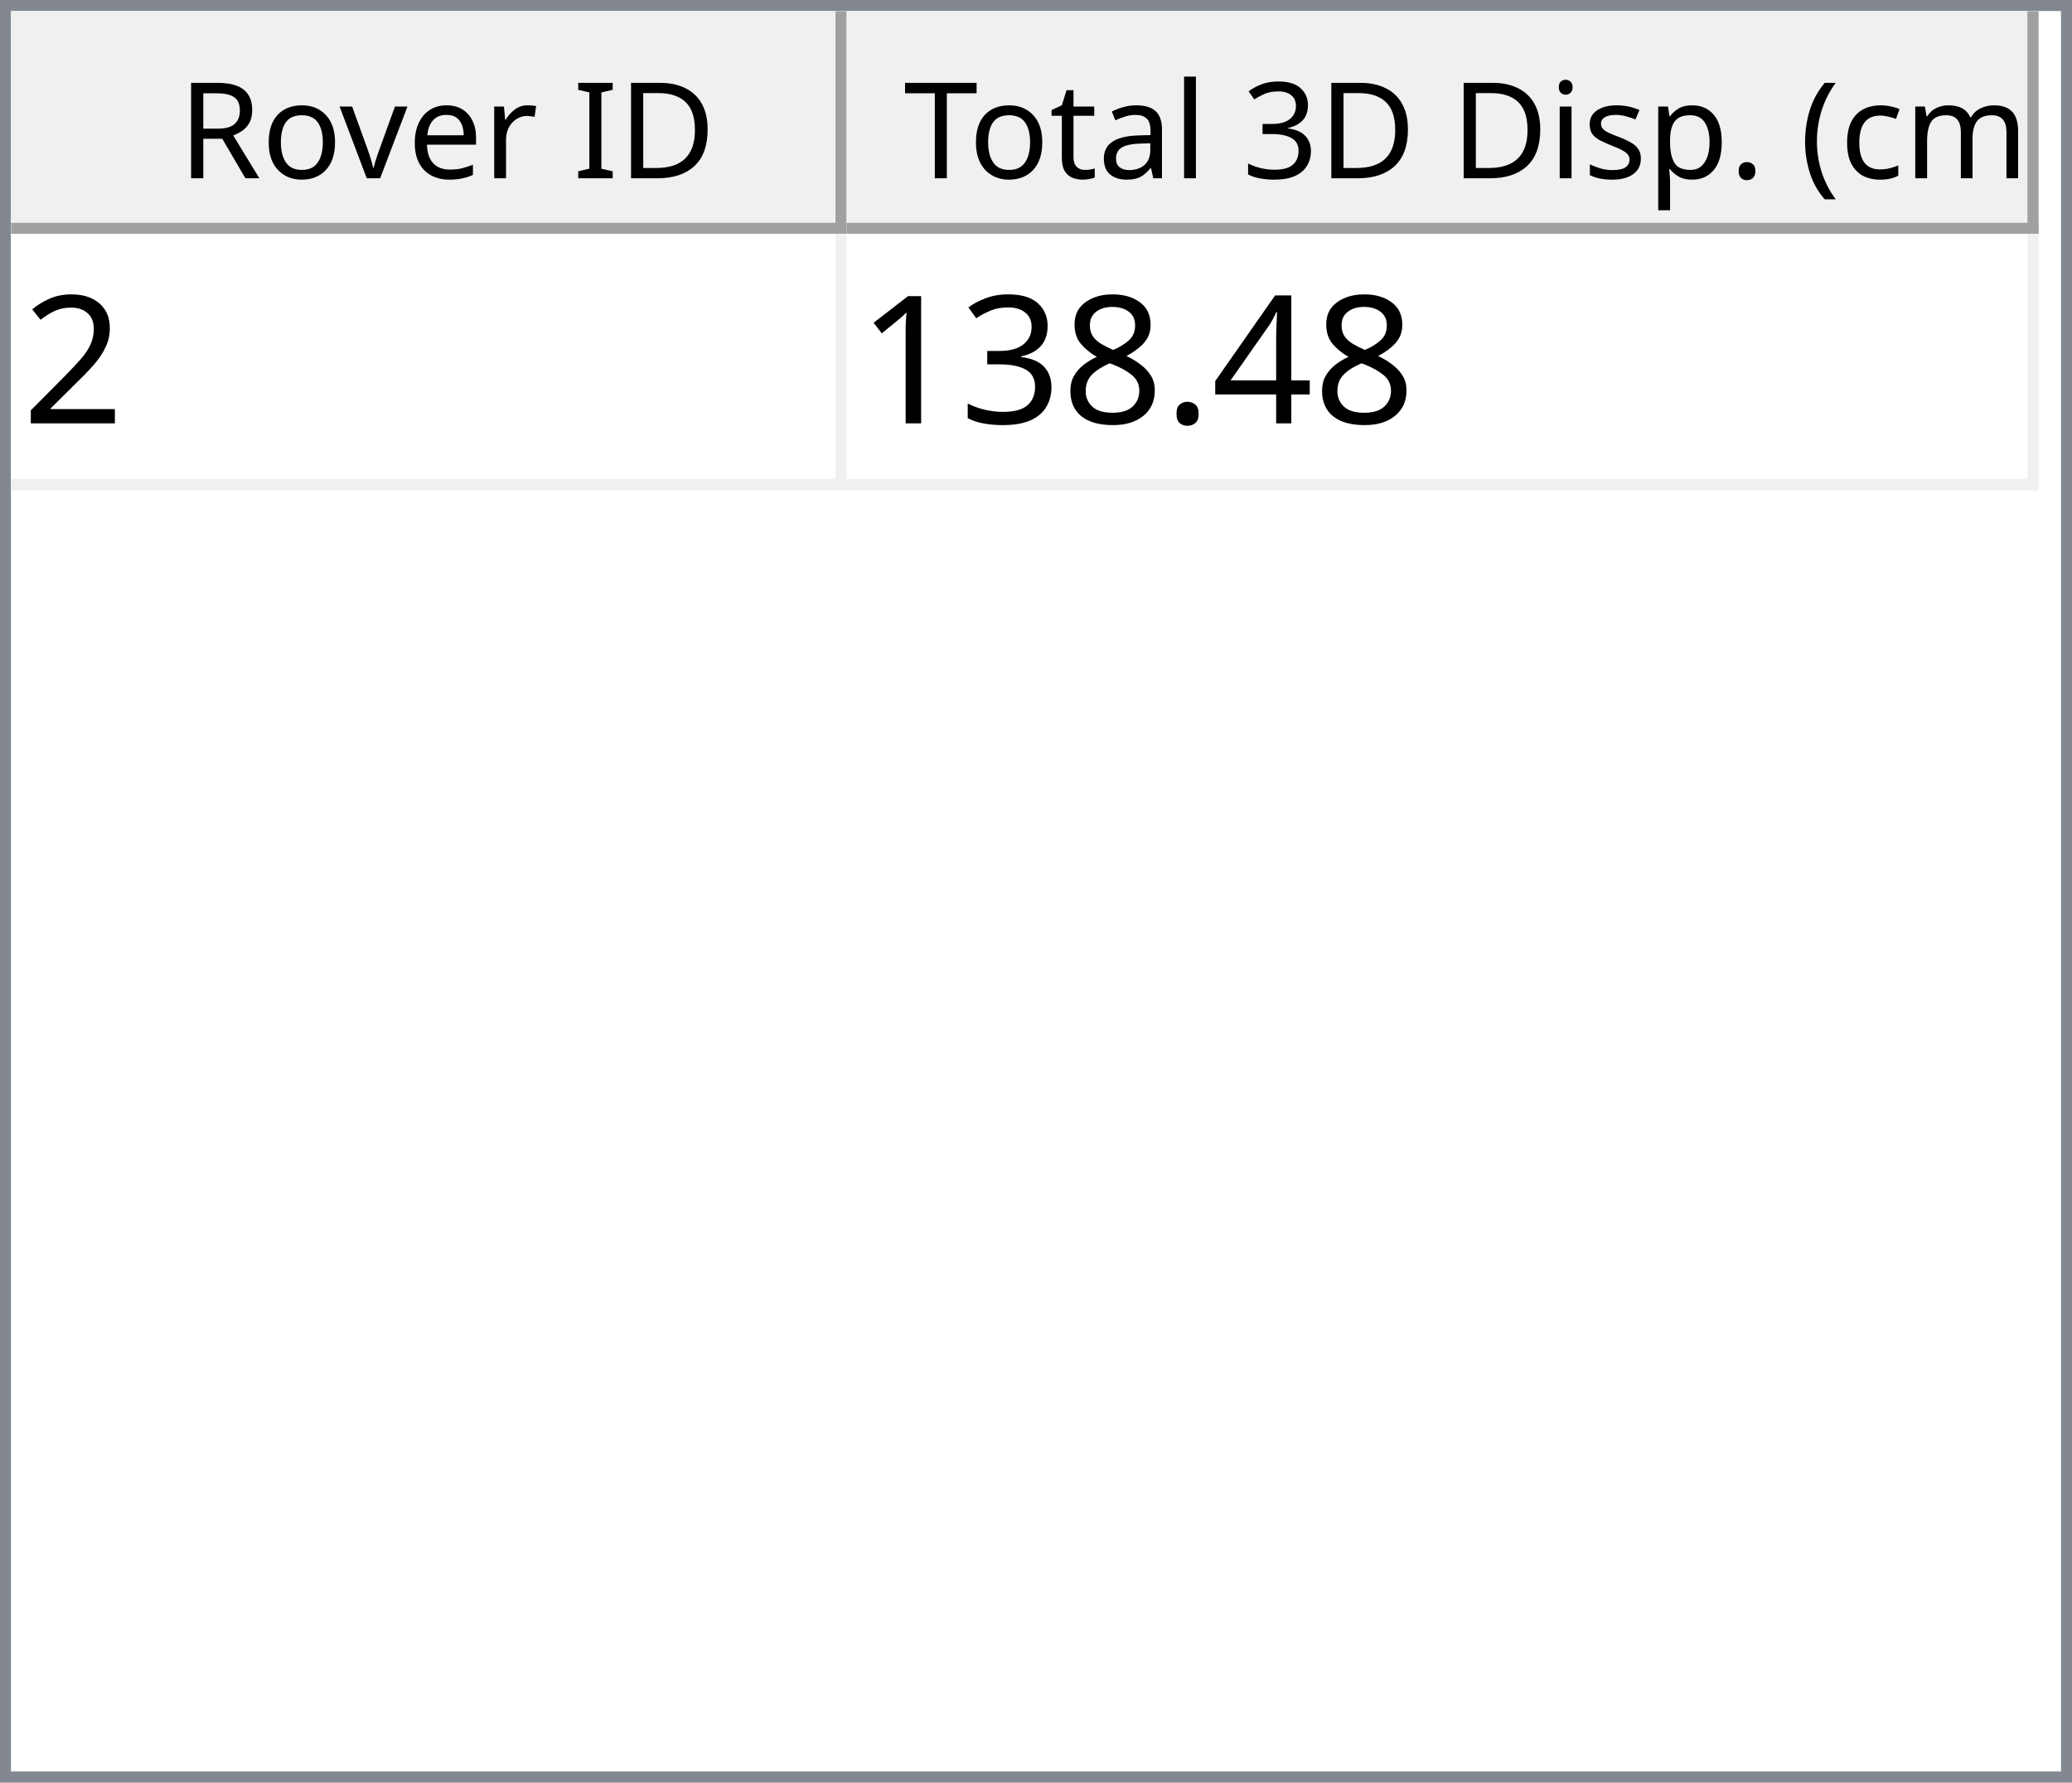
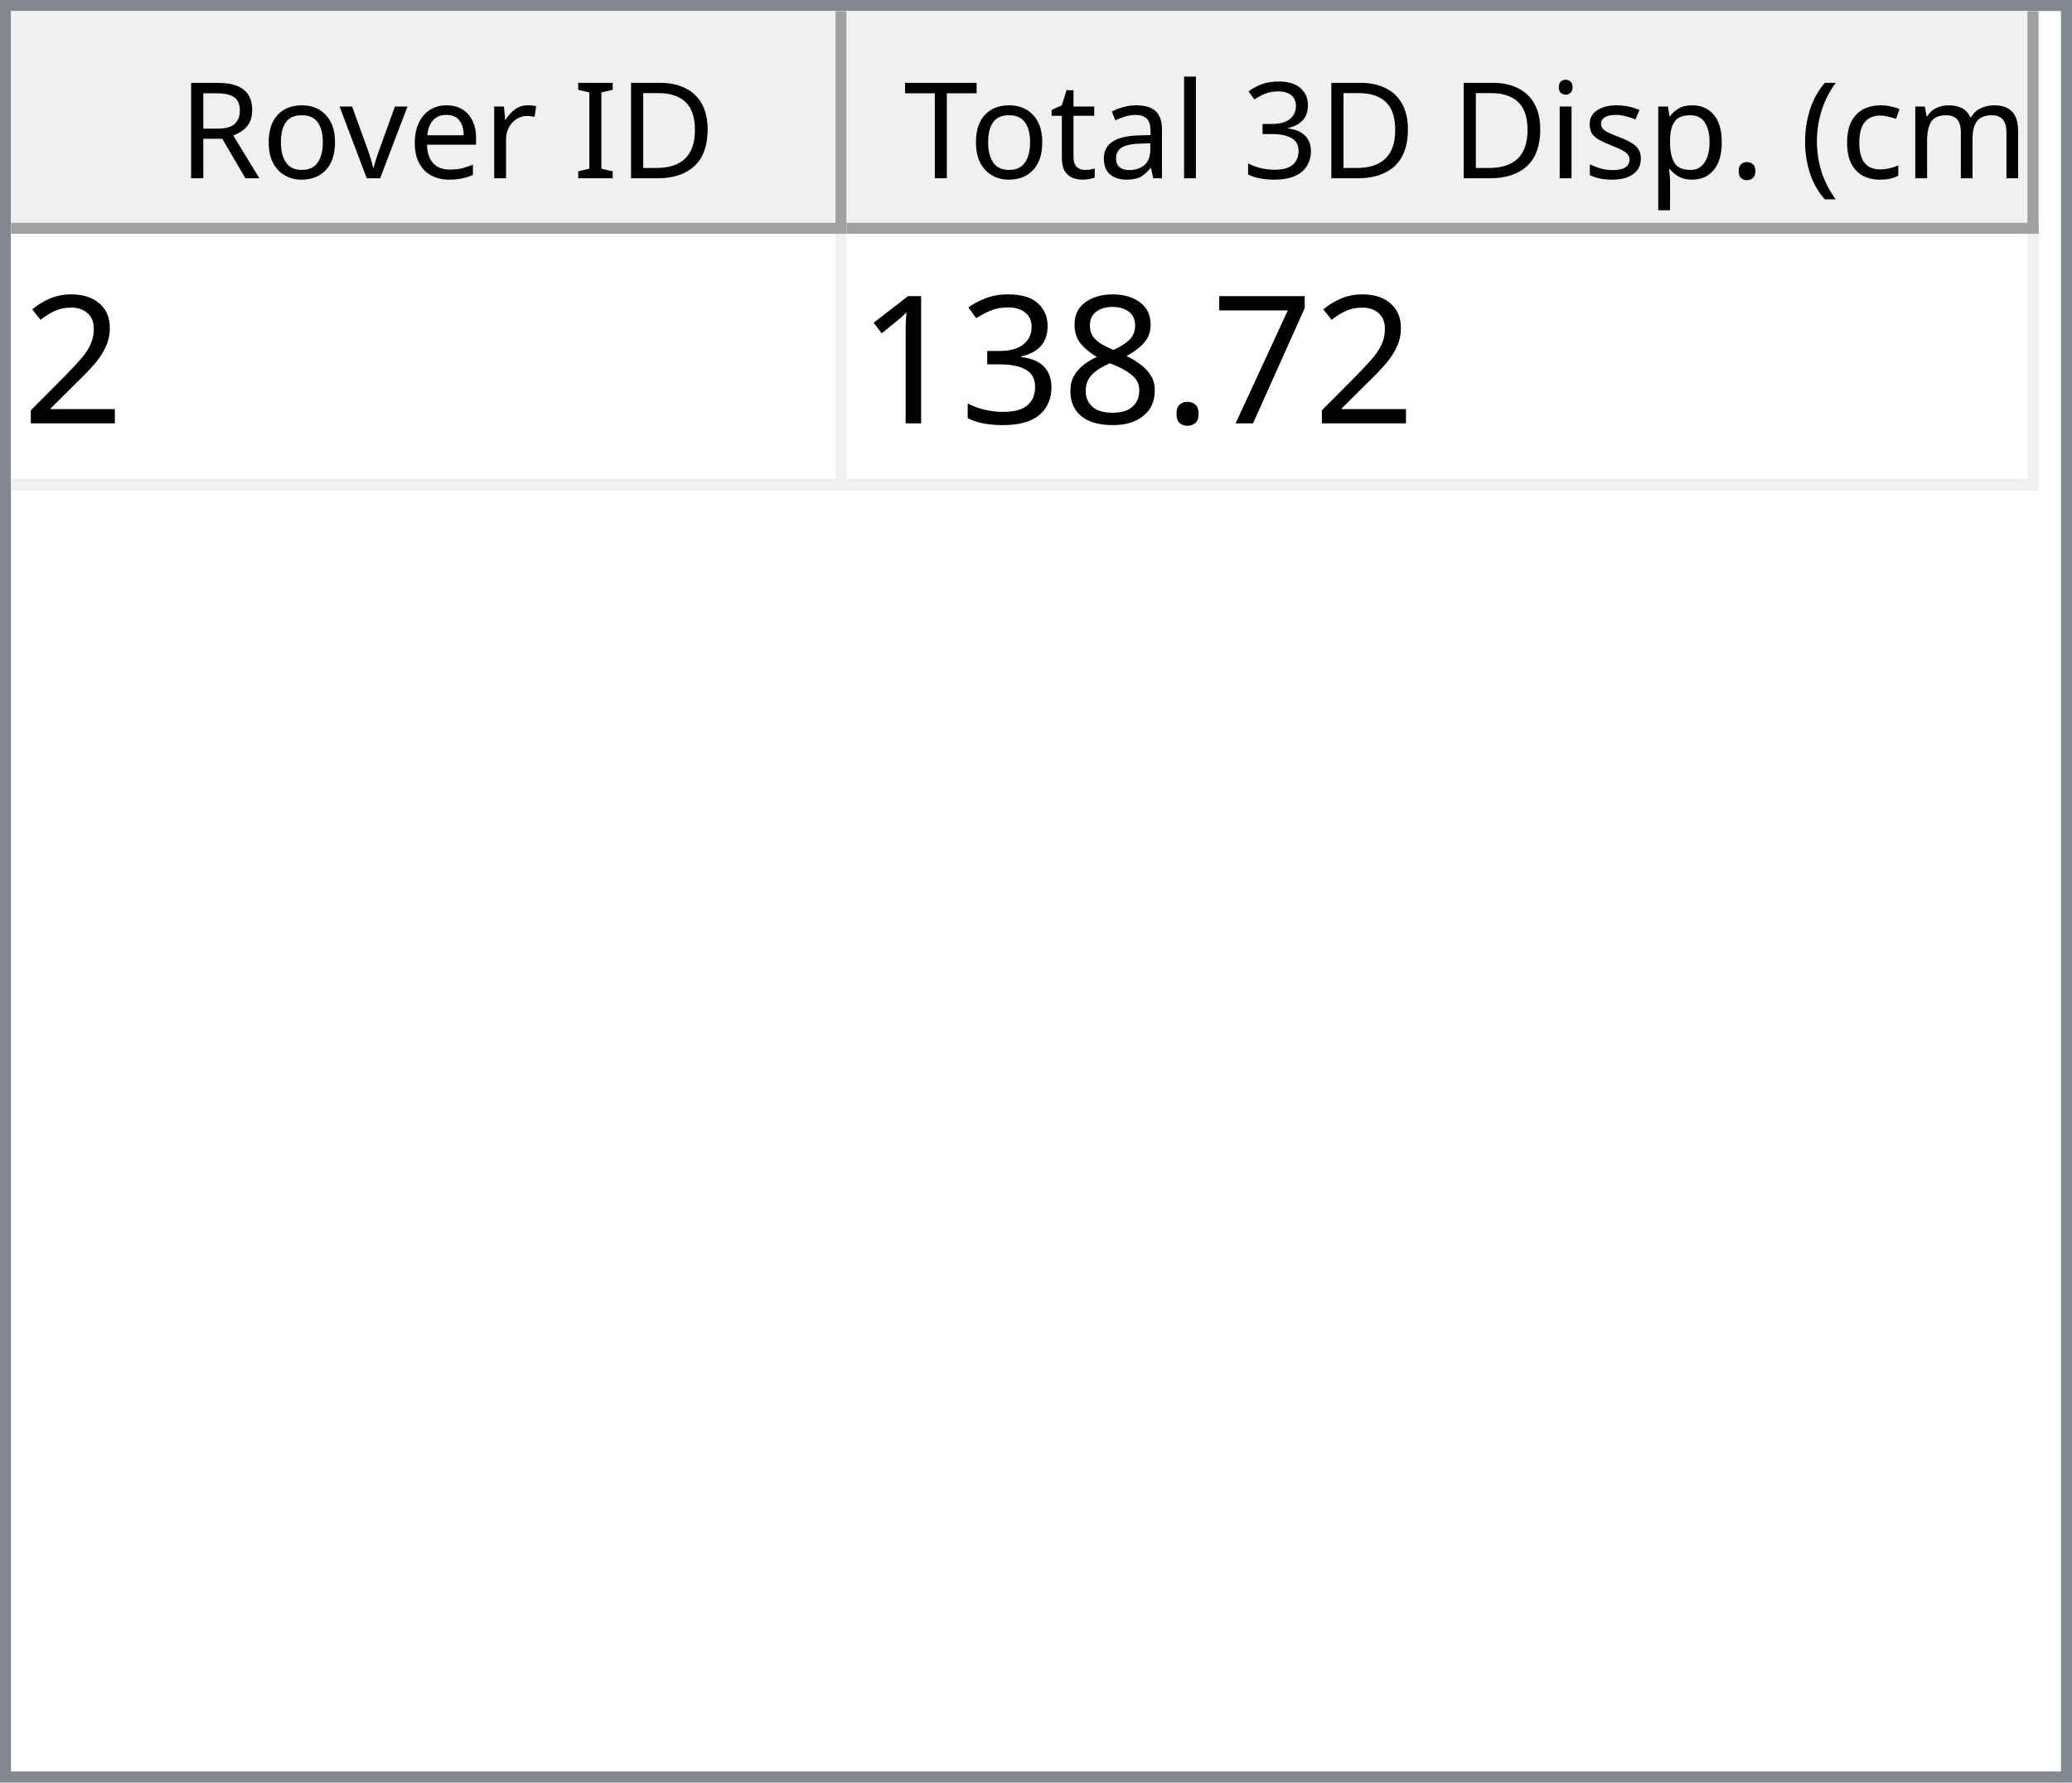
<svg xmlns="http://www.w3.org/2000/svg" style="fill-opacity:1; color-rendering:auto; color-interpolation:auto; text-rendering:auto; stroke:black; stroke-linecap:square; stroke-miterlimit:10; shape-rendering:auto; stroke-opacity:1; fill:black; stroke-dasharray:none; font-weight:normal; stroke-width:1; font-family:'Dialog'; font-style:normal; stroke-linejoin:miter; font-size:12px; stroke-dashoffset:0; image-rendering:auto;" width="186" height="160">
  <defs id="genericDefs" />
  <g>
    <defs id="defs1">
      <clipPath clipPathUnits="userSpaceOnUse" id="clipPath1">
        <path d="M0 0 L186 0 L186 160 L0 160 L0 0 Z" />
      </clipPath>
      <clipPath clipPathUnits="userSpaceOnUse" id="clipPath2">
        <path d="M0 0 L0 160 L186 160 L186 0 Z" />
      </clipPath>
      <clipPath clipPathUnits="userSpaceOnUse" id="clipPath3">
        <path d="M0 0 L0 20 L184 20 L184 0 Z" />
      </clipPath>
      <clipPath clipPathUnits="userSpaceOnUse" id="clipPath4">
        <path d="M0 0 L0 20 L75 20 L75 0 Z" />
      </clipPath>
      <clipPath clipPathUnits="userSpaceOnUse" id="clipPath5">
        <path d="M1 1 L1 19 L74 19 L74 1 Z" />
      </clipPath>
      <clipPath clipPathUnits="userSpaceOnUse" id="clipPath6">
        <path d="M0 0 L0 18 L73 18 L73 0 Z" />
      </clipPath>
      <clipPath clipPathUnits="userSpaceOnUse" id="clipPath7">
        <path d="M-0.5 -0.5 L-0.5 19.5 L74.5 19.5 L74.5 -0.5 Z" />
      </clipPath>
      <clipPath clipPathUnits="userSpaceOnUse" id="clipPath8">
        <path d="M0 0 L0 20 L107 20 L107 0 Z" />
      </clipPath>
      <clipPath clipPathUnits="userSpaceOnUse" id="clipPath9">
        <path d="M1 1 L1 19 L106 19 L106 1 Z" />
      </clipPath>
      <clipPath clipPathUnits="userSpaceOnUse" id="clipPath10">
        <path d="M0 0 L0 18 L105 18 L105 0 Z" />
      </clipPath>
      <clipPath clipPathUnits="userSpaceOnUse" id="clipPath11">
        <path d="M-0.5 -0.5 L-0.5 19.5 L106.5 19.5 L106.5 -0.5 Z" />
      </clipPath>
      <clipPath clipPathUnits="userSpaceOnUse" id="clipPath12">
        <path d="M0 0 L0 138 L184 138 L184 0 Z" />
      </clipPath>
      <clipPath clipPathUnits="userSpaceOnUse" id="clipPath13">
        <path d="M0 0 L0 23 L182 23 L182 0 Z" />
      </clipPath>
      <clipPath clipPathUnits="userSpaceOnUse" id="clipPath14">
        <path d="M-0.5 -0.5 L-0.5 22.5 L181.5 22.5 L181.5 -0.5 Z" />
      </clipPath>
      <clipPath clipPathUnits="userSpaceOnUse" id="clipPath15">
        <path d="M0 0 L0 22 L74 22 L74 0 Z" />
      </clipPath>
      <clipPath clipPathUnits="userSpaceOnUse" id="clipPath16">
        <path d="M0 0 L0 22 L106 22 L106 0 Z" />
      </clipPath>
      <font horiz-adv-x="64.551" id="font1">
        <font-face ascent="107.91" descent="25.098" units-per-em="100" style="font-style:normal; font-family:Segoe UI; font-weight:normal;" />
        <missing-glyph horiz-adv-x="64.551" d="M8.109 0 L8.109 68.266 L56.453 68.266 L56.453 0 L8.109 0 ZM15.328 7.234 L49.219 7.234 L49.219 61.031 L15.328 61.031 L15.328 7.234 Z" />
        <glyph unicode="D" horiz-adv-x="70.117" d="M9.188 0 L9.188 70.016 L28.516 70.016 Q65.531 70.016 65.531 35.891 Q65.531 19.672 55.25 9.836 Q44.969 0 27.734 0 L9.188 0 ZM17.391 62.594 L17.391 7.422 L27.828 7.422 Q41.609 7.422 49.273 14.797 Q56.938 22.172 56.938 35.688 Q56.938 62.594 28.328 62.594 L17.391 62.594 Z" />
        <glyph unicode="I" horiz-adv-x="26.611" d="M17.391 0 L9.188 0 L9.188 70.016 L17.391 70.016 L17.391 0 Z" />
        <glyph unicode=" " horiz-adv-x="27.393" d="" />
        <glyph unicode="r" horiz-adv-x="34.766" d="M34.188 41.891 Q32.078 43.5 28.125 43.5 Q23 43.5 19.555 38.672 Q16.109 33.844 16.109 25.484 L16.109 0 L8.109 0 L8.109 50 L16.109 50 L16.109 39.703 L16.312 39.703 Q18.016 44.969 21.531 47.922 Q25.047 50.875 29.391 50.875 Q32.516 50.875 34.188 50.203 L34.188 41.891 Z" />
        <glyph unicode="e" horiz-adv-x="52.295" d="M48.297 23 L12.984 23 Q13.188 14.656 17.484 10.109 Q21.781 5.562 29.297 5.562 Q37.75 5.562 44.828 11.141 L44.828 3.609 Q38.234 -1.172 27.391 -1.172 Q16.797 -1.172 10.742 5.641 Q4.688 12.453 4.688 24.812 Q4.688 36.469 11.305 43.82 Q17.922 51.172 27.734 51.172 Q37.547 51.172 42.922 44.828 Q48.297 38.484 48.297 27.203 L48.297 23 ZM40.094 29.781 Q40.047 36.719 36.75 40.578 Q33.453 44.438 27.594 44.438 Q21.922 44.438 17.969 40.383 Q14.016 36.328 13.094 29.781 L40.094 29.781 Z" />
        <glyph unicode="v" horiz-adv-x="47.9" d="M47.406 50 L27.484 0 L19.625 0 L0.688 50 L9.469 50 L22.172 13.672 Q23.578 9.672 23.922 6.688 L24.125 6.688 Q24.609 10.453 25.688 13.484 L38.969 50 L47.406 50 Z" />
        <glyph unicode="o" horiz-adv-x="58.594" d="M29 -1.172 Q17.922 -1.172 11.305 5.836 Q4.688 12.844 4.688 24.422 Q4.688 37.016 11.57 44.094 Q18.453 51.172 30.172 51.172 Q41.359 51.172 47.633 44.289 Q53.906 37.406 53.906 25.203 Q53.906 13.234 47.141 6.031 Q40.375 -1.172 29 -1.172 ZM29.594 44.438 Q21.875 44.438 17.383 39.188 Q12.891 33.938 12.891 24.703 Q12.891 15.828 17.43 10.695 Q21.969 5.562 29.594 5.562 Q37.359 5.562 41.531 10.594 Q45.703 15.625 45.703 24.906 Q45.703 34.281 41.531 39.359 Q37.359 44.438 29.594 44.438 Z" />
        <glyph unicode="R" horiz-adv-x="59.814" d="M59.375 0 L49.609 0 L37.891 19.625 Q36.281 22.359 34.766 24.289 Q33.25 26.219 31.664 27.438 Q30.078 28.656 28.25 29.219 Q26.422 29.781 24.125 29.781 L17.391 29.781 L17.391 0 L9.188 0 L9.188 70.016 L30.078 70.016 Q34.672 70.016 38.555 68.867 Q42.438 67.719 45.289 65.375 Q48.141 63.031 49.758 59.547 Q51.375 56.062 51.375 51.375 Q51.375 47.703 50.273 44.656 Q49.172 41.609 47.148 39.211 Q45.125 36.812 42.266 35.133 Q39.406 33.453 35.844 32.516 L35.844 32.328 Q37.594 31.547 38.891 30.547 Q40.188 29.547 41.359 28.18 Q42.531 26.812 43.68 25.078 Q44.828 23.344 46.234 21.047 L59.375 0 ZM17.391 62.594 L17.391 37.203 L28.516 37.203 Q31.594 37.203 34.203 38.133 Q36.812 39.062 38.719 40.797 Q40.625 42.531 41.703 45.047 Q42.781 47.562 42.781 50.688 Q42.781 56.297 39.141 59.445 Q35.5 62.594 28.609 62.594 L17.391 62.594 Z" />
        <glyph unicode=")" horiz-adv-x="30.176" d="M8.297 -15.922 L1.172 -15.922 Q16.406 2.344 16.406 26.812 Q16.406 51.469 1.078 70.016 L8.297 70.016 Q23.531 52.156 23.531 26.703 Q23.531 1.375 8.297 -15.922 Z" />
        <glyph unicode="m" horiz-adv-x="86.133" d="M79.109 0 L71.094 0 L71.094 28.719 Q71.094 37.016 68.531 40.727 Q65.969 44.438 59.906 44.438 Q54.781 44.438 51.195 39.75 Q47.609 35.062 47.609 28.516 L47.609 0 L39.594 0 L39.594 29.688 Q39.594 44.438 28.219 44.438 Q22.953 44.438 19.531 40.016 Q16.109 35.594 16.109 28.516 L16.109 0 L8.109 0 L8.109 50 L16.109 50 L16.109 42.094 L16.312 42.094 Q21.625 51.172 31.844 51.172 Q36.969 51.172 40.773 48.312 Q44.578 45.453 46 40.828 Q51.562 51.172 62.594 51.172 Q79.109 51.172 79.109 30.812 L79.109 0 Z" />
        <glyph unicode="c" horiz-adv-x="46.191" d="M42.188 2.297 Q36.422 -1.172 28.516 -1.172 Q17.828 -1.172 11.258 5.789 Q4.688 12.75 4.688 23.828 Q4.688 36.188 11.766 43.68 Q18.844 51.172 30.672 51.172 Q37.25 51.172 42.281 48.734 L42.281 40.531 Q36.719 44.438 30.375 44.438 Q22.703 44.438 17.797 38.945 Q12.891 33.453 12.891 24.516 Q12.891 15.719 17.508 10.641 Q22.125 5.562 29.891 5.562 Q36.422 5.562 42.188 9.906 L42.188 2.297 Z" />
        <glyph unicode="(" horiz-adv-x="30.176" d="M29.109 -15.922 L21.969 -15.922 Q6.844 1.375 6.844 26.703 Q6.844 52.156 21.969 70.016 L29.203 70.016 Q13.875 51.469 13.875 26.812 Q13.875 2.344 29.109 -15.922 Z" />
        <glyph unicode="." horiz-adv-x="21.68" d="M10.891 -1.078 Q8.641 -1.078 7.055 0.539 Q5.469 2.156 5.469 4.391 Q5.469 6.641 7.055 8.273 Q8.641 9.906 10.891 9.906 Q13.188 9.906 14.797 8.273 Q16.406 6.641 16.406 4.391 Q16.406 2.156 14.797 0.539 Q13.188 -1.078 10.891 -1.078 Z" />
        <glyph unicode="p" horiz-adv-x="58.789" d="M16.312 7.234 L16.109 7.234 L16.109 -23 L8.109 -23 L8.109 50 L16.109 50 L16.109 41.219 L16.312 41.219 Q22.219 51.172 33.594 51.172 Q43.266 51.172 48.688 44.461 Q54.109 37.75 54.109 26.469 Q54.109 13.922 48 6.375 Q41.891 -1.172 31.297 -1.172 Q21.578 -1.172 16.312 7.234 ZM16.109 27.391 L16.109 20.406 Q16.109 14.203 20.141 9.883 Q24.172 5.562 30.375 5.562 Q37.641 5.562 41.773 11.133 Q45.906 16.703 45.906 26.609 Q45.906 34.969 42.047 39.703 Q38.188 44.438 31.594 44.438 Q24.609 44.438 20.359 39.578 Q16.109 34.719 16.109 27.391 Z" />
        <glyph unicode="s" horiz-adv-x="42.432" d="M5.078 1.812 L5.078 10.406 Q11.625 5.562 19.484 5.562 Q30.031 5.562 30.031 12.594 Q30.031 14.594 29.125 15.992 Q28.219 17.391 26.68 18.461 Q25.141 19.531 23.07 20.383 Q21 21.234 18.609 22.172 Q15.281 23.484 12.766 24.828 Q10.25 26.172 8.57 27.859 Q6.891 29.547 6.031 31.695 Q5.172 33.844 5.172 36.719 Q5.172 40.234 6.789 42.945 Q8.406 45.656 11.086 47.484 Q13.766 49.312 17.211 50.242 Q20.656 51.172 24.312 51.172 Q30.812 51.172 35.938 48.922 L35.938 40.828 Q30.422 44.438 23.25 44.438 Q21 44.438 19.195 43.922 Q17.391 43.406 16.094 42.477 Q14.797 41.547 14.086 40.258 Q13.375 38.969 13.375 37.406 Q13.375 35.453 14.086 34.133 Q14.797 32.812 16.164 31.789 Q17.531 30.766 19.484 29.938 Q21.438 29.109 23.922 28.125 Q27.25 26.859 29.883 25.516 Q32.516 24.172 34.375 22.484 Q36.234 20.797 37.234 18.602 Q38.234 16.406 38.234 13.375 Q38.234 9.672 36.602 6.938 Q34.969 4.203 32.234 2.398 Q29.5 0.594 25.93 -0.289 Q22.359 -1.172 18.453 -1.172 Q10.75 -1.172 5.078 1.812 Z" />
        <glyph unicode="i" horiz-adv-x="24.219" d="M12.203 62.703 Q10.062 62.703 8.547 64.164 Q7.031 65.625 7.031 67.875 Q7.031 70.125 8.547 71.609 Q10.062 73.094 12.203 73.094 Q14.406 73.094 15.945 71.609 Q17.484 70.125 17.484 67.875 Q17.484 65.719 15.945 64.211 Q14.406 62.703 12.203 62.703 ZM16.109 0 L8.109 0 L8.109 50 L16.109 50 L16.109 0 Z" />
        <glyph unicode="3" horiz-adv-x="53.906" d="M46.531 19.828 Q46.531 15.094 44.75 11.211 Q42.969 7.328 39.719 4.57 Q36.469 1.812 31.93 0.297 Q27.391 -1.219 21.922 -1.219 Q11.922 -1.219 6 2.594 L6 11.188 Q13.094 5.609 22.219 5.609 Q25.875 5.609 28.828 6.539 Q31.781 7.469 33.906 9.227 Q36.031 10.984 37.18 13.477 Q38.328 15.969 38.328 19.094 Q38.328 32.812 18.797 32.812 L12.984 32.812 L12.984 39.594 L18.5 39.594 Q35.797 39.594 35.797 52.484 Q35.797 64.406 22.609 64.406 Q15.188 64.406 8.688 59.422 L8.688 67.188 Q15.375 71.188 24.609 71.188 Q29 71.188 32.57 69.969 Q36.141 68.75 38.68 66.555 Q41.219 64.359 42.609 61.281 Q44 58.203 44 54.5 Q44 40.672 30.031 36.719 L30.031 36.531 Q33.594 36.141 36.625 34.797 Q39.656 33.453 41.852 31.305 Q44.047 29.156 45.289 26.25 Q46.531 23.344 46.531 19.828 Z" />
        <glyph unicode="l" horiz-adv-x="24.219" d="M16.109 0 L8.109 0 L8.109 74.031 L16.109 74.031 L16.109 0 Z" />
        <glyph unicode="a" horiz-adv-x="50.879" d="M43.891 0 L35.891 0 L35.891 7.812 L35.688 7.812 Q30.469 -1.172 20.312 -1.172 Q12.844 -1.172 8.617 2.781 Q4.391 6.734 4.391 13.281 Q4.391 27.297 20.906 29.594 L35.891 31.688 Q35.891 44.438 25.594 44.438 Q16.547 44.438 9.281 38.281 L9.281 46.484 Q16.656 51.172 26.266 51.172 Q43.891 51.172 43.891 32.516 L43.891 0 ZM35.891 25.297 L23.828 23.641 Q18.266 22.859 15.43 20.875 Q12.594 18.891 12.594 13.875 Q12.594 10.203 15.211 7.883 Q17.828 5.562 22.172 5.562 Q28.125 5.562 32.008 9.742 Q35.891 13.922 35.891 20.312 L35.891 25.297 Z" />
        <glyph unicode="t" horiz-adv-x="33.887" d="M31.297 0.484 Q28.469 -1.078 23.828 -1.078 Q10.688 -1.078 10.688 13.578 L10.688 43.172 L2.094 43.172 L2.094 50 L10.688 50 L10.688 62.203 L18.703 64.797 L18.703 50 L31.297 50 L31.297 43.172 L18.703 43.172 L18.703 14.984 Q18.703 9.969 20.414 7.82 Q22.125 5.672 26.078 5.672 Q29.109 5.672 31.297 7.328 L31.297 0.484 Z" />
        <glyph unicode="T" horiz-adv-x="52.393" d="M50.594 62.594 L30.375 62.594 L30.375 0 L22.172 0 L22.172 62.594 L2 62.594 L2 70.016 L50.594 70.016 L50.594 62.594 Z" />
      </font>
      <font horiz-adv-x="75.0" id="font2">
        <font-face ascent="100.537" descent="21.973" units-per-em="100" style="font-style:normal; font-family:sans-serif; font-weight:normal;" />
        <missing-glyph horiz-adv-x="75.0" d="M12.5 0 L12.5 62.5 L62.5 62.5 L62.5 0 L12.5 0 ZM14.062 1.562 L60.938 1.562 L60.938 60.938 L14.062 60.938 L14.062 1.562 Z" />
        <glyph unicode="2" horiz-adv-x="55.615" d="M50.344 8.453 L50.344 0 L3.031 0 Q2.938 3.172 4.047 6.109 Q5.859 10.938 9.836 15.625 Q13.812 20.312 21.344 26.469 Q33.016 36.031 37.117 41.625 Q41.219 47.219 41.219 52.203 Q41.219 57.422 37.477 61.008 Q33.734 64.594 27.734 64.594 Q21.391 64.594 17.578 60.789 Q13.766 56.984 13.719 50.25 L4.688 51.172 Q5.609 61.281 11.664 66.578 Q17.719 71.875 27.938 71.875 Q38.234 71.875 44.242 66.164 Q50.25 60.453 50.25 52 Q50.25 47.703 48.492 43.555 Q46.734 39.406 42.656 34.812 Q38.578 30.219 29.109 22.219 Q21.188 15.578 18.945 13.211 Q16.703 10.844 15.234 8.453 L50.344 8.453 Z" />
-         <glyph unicode="4" horiz-adv-x="55.615" d="M32.328 0 L32.328 17.141 L1.266 17.141 L1.266 25.203 L33.938 71.578 L41.109 71.578 L41.109 25.203 L50.781 25.203 L50.781 17.141 L41.109 17.141 L41.109 0 L32.328 0 ZM32.328 25.203 L32.328 57.469 L9.906 25.203 L32.328 25.203 Z" />
+         <glyph unicode="7" horiz-adv-x="55.615" d="M4.734 62.203 L4.734 70.656 L51.078 70.656 L51.078 63.812 Q44.234 56.547 37.523 44.484 Q30.812 32.422 27.156 19.672 Q24.516 10.688 23.781 0 L14.75 0 Q14.891 8.453 18.062 20.414 Q21.234 32.375 27.172 43.484 Q33.109 54.594 39.797 62.203 L4.734 62.203 Z" />
        <glyph unicode="." horiz-adv-x="27.783" d="M9.078 0 L9.078 10.016 L19.094 10.016 L19.094 0 L9.078 0 Z" />
        <glyph unicode="8" horiz-adv-x="55.615" d="M17.672 38.812 Q12.203 40.828 9.57 44.539 Q6.938 48.25 6.938 53.422 Q6.938 61.234 12.555 66.555 Q18.172 71.875 27.484 71.875 Q36.859 71.875 42.578 66.43 Q48.297 60.984 48.297 53.172 Q48.297 48.188 45.68 44.508 Q43.062 40.828 37.75 38.812 Q44.344 36.672 47.781 31.883 Q51.219 27.094 51.219 20.453 Q51.219 11.281 44.727 5.031 Q38.234 -1.219 27.641 -1.219 Q17.047 -1.219 10.547 5.055 Q4.047 11.328 4.047 20.703 Q4.047 27.688 7.594 32.398 Q11.141 37.109 17.672 38.812 ZM15.922 53.719 Q15.922 48.641 19.195 45.414 Q22.469 42.188 27.688 42.188 Q32.766 42.188 36.016 45.383 Q39.266 48.578 39.266 53.219 Q39.266 58.062 35.914 61.359 Q32.562 64.656 27.594 64.656 Q22.562 64.656 19.242 61.43 Q15.922 58.203 15.922 53.719 ZM13.094 20.656 Q13.094 16.891 14.875 13.375 Q16.656 9.859 20.172 7.93 Q23.688 6 27.734 6 Q34.031 6 38.133 10.055 Q42.234 14.109 42.234 20.359 Q42.234 26.703 38.016 30.859 Q33.797 35.016 27.438 35.016 Q21.234 35.016 17.164 30.914 Q13.094 26.812 13.094 20.656 Z" />
        <glyph unicode="3" horiz-adv-x="55.615" d="M4.203 18.891 L12.984 20.062 Q14.5 12.594 18.141 9.297 Q21.781 6 27 6 Q33.203 6 37.477 10.297 Q41.75 14.594 41.75 20.953 Q41.75 27 37.797 30.93 Q33.844 34.859 27.734 34.859 Q25.25 34.859 21.531 33.891 L22.516 41.609 Q23.391 41.5 23.922 41.5 Q29.547 41.5 34.039 44.43 Q38.531 47.359 38.531 53.469 Q38.531 58.297 35.258 61.477 Q31.984 64.656 26.812 64.656 Q21.688 64.656 18.266 61.43 Q14.844 58.203 13.875 51.766 L5.078 53.328 Q6.688 62.156 12.398 67.016 Q18.109 71.875 26.609 71.875 Q32.469 71.875 37.398 69.359 Q42.328 66.844 44.945 62.5 Q47.562 58.156 47.562 53.266 Q47.562 48.641 45.07 44.828 Q42.578 41.016 37.703 38.766 Q44.047 37.312 47.562 32.695 Q51.078 28.078 51.078 21.141 Q51.078 11.766 44.242 5.25 Q37.406 -1.266 26.953 -1.266 Q17.531 -1.266 11.305 4.352 Q5.078 9.969 4.203 18.891 Z" />
        <glyph unicode="1" horiz-adv-x="55.615" d="M37.25 0 L28.469 0 L28.469 56 Q25.297 52.984 20.141 49.953 Q14.984 46.922 10.891 45.406 L10.891 53.906 Q18.266 57.375 23.781 62.305 Q29.297 67.234 31.594 71.875 L37.25 71.875 L37.25 0 Z" />
      </font>
    </defs>
    <g style="fill:white; stroke:white;">
      <rect x="0" y="0" width="186" style="clip-path:url(#clipPath1); stroke:none;" height="160" />
    </g>
    <g style="fill:white; text-rendering:optimizeSpeed; color-rendering:optimizeSpeed; image-rendering:optimizeSpeed; shape-rendering:crispEdges; stroke:white; color-interpolation:sRGB;">
      <rect x="0" width="186" height="160" y="0" style="stroke:none;" />
      <path style="stroke:none;" d="M0 160 L186 160 L186 0 L0 0 Z" />
    </g>
    <g style="fill:rgb(240,240,240); font-family:'Segoe UI'; stroke:rgb(240,240,240);">
      <rect x="0" y="0" width="186" style="clip-path:url(#clipPath2); stroke:none;" height="160" />
    </g>
    <g style="fill:rgb(130,135,144); font-family:'Segoe UI'; stroke:rgb(130,135,144);">
      <path d="M0 0 L186 0 L186 160 L0 160 L0 0 ZM1 1 L185 1 L185 159 L1 159 L1 1 Z" style="fill-rule:evenodd; clip-path:url(#clipPath2); stroke:none;" />
    </g>
    <g style="fill:white; font-family:'Segoe UI'; stroke:white;" transform="translate(1,1)">
      <rect x="0" y="0" width="184" style="clip-path:url(#clipPath3); stroke:none;" height="20" />
    </g>
    <g style="fill:rgb(240,240,240); font-family:'Segoe UI'; stroke:rgb(240,240,240);" transform="translate(1,1)">
      <rect x="0" y="0" width="75" style="clip-path:url(#clipPath4); stroke:none;" height="20" />
    </g>
    <g style="font-family:'Segoe UI';" transform="translate(2,2)">
      <text x="14" xml:space="preserve" y="14" style="clip-path:url(#clipPath6); stroke:none;">Rover ID</text>
    </g>
    <g style="fill:rgb(160,160,160); font-family:'Segoe UI'; stroke:rgb(160,160,160); stroke-linejoin:bevel;" transform="translate(1.5,1.5)">
      <line x1="74" x2="74" y1="0" style="fill:none; clip-path:url(#clipPath7);" y2="19" />
    </g>
    <g style="fill:rgb(160,160,160); font-family:'Segoe UI'; stroke:rgb(160,160,160); stroke-linejoin:bevel;" transform="matrix(1,0,0,1,1,1) translate(0.5,0.5)">
      <line x1="0" x2="74" y1="19" style="fill:none; clip-path:url(#clipPath7);" y2="19" />
    </g>
    <g style="fill:rgb(240,240,240); font-family:'Segoe UI'; stroke:rgb(240,240,240);" transform="translate(76,1)">
      <rect x="0" y="0" width="107" style="clip-path:url(#clipPath8); stroke:none;" height="20" />
    </g>
    <g style="font-family:'Segoe UI';" transform="translate(77,2)">
      <text x="1" xml:space="preserve" y="14" style="clip-path:url(#clipPath10); stroke:none;"> Total 3D Disp. (cm)</text>
    </g>
    <g style="fill:rgb(160,160,160); font-family:'Segoe UI'; stroke:rgb(160,160,160); stroke-linejoin:bevel;" transform="translate(76.5,1.5)">
      <line x1="106" x2="106" y1="0" style="fill:none; clip-path:url(#clipPath11);" y2="19" />
    </g>
    <g style="fill:rgb(160,160,160); font-family:'Segoe UI'; stroke:rgb(160,160,160); stroke-linejoin:bevel;" transform="matrix(1,0,0,1,76,1) translate(0.5,0.5)">
      <line x1="0" x2="106" y1="19" style="fill:none; clip-path:url(#clipPath11);" y2="19" />
    </g>
    <g style="fill:white; font-family:'Segoe UI'; stroke:white;" transform="translate(1,21)">
      <rect x="0" y="0" width="184" style="clip-path:url(#clipPath12); stroke:none;" height="138" />
    </g>
    <g style="fill:rgb(240,240,240); font-size:16px; font-family:sans-serif; stroke:rgb(240,240,240);" transform="translate(1,21)">
      <rect x="0" y="0" width="182" style="clip-path:url(#clipPath13); stroke:none;" height="23" />
      <line transform="translate(0.5,0.5)" x1="0" x2="181" y1="22" style="clip-path:url(#clipPath14); fill:none; stroke-linejoin:bevel;" y2="22" />
    </g>
    <g transform="matrix(1,0,0,1,1,21) translate(0.5,0.5)" style="fill:rgb(240,240,240); font-size:16px; font-family:sans-serif; stroke:rgb(240,240,240); stroke-linejoin:bevel;">
      <line x1="74" x2="74" y1="0" style="fill:none; clip-path:url(#clipPath14);" y2="22" />
    </g>
    <g transform="matrix(1,0,0,1,1,21) translate(0.5,0.5)" style="fill:rgb(240,240,240); font-size:16px; font-family:sans-serif; stroke:rgb(240,240,240); stroke-linejoin:bevel;">
      <line x1="181" x2="181" y1="0" style="fill:none; clip-path:url(#clipPath14);" y2="22" />
    </g>
    <g style="fill:white; font-size:16px; font-family:sans-serif; stroke:white;" transform="matrix(1,0,0,1,1,21)">
      <rect x="0" y="0" width="74" style="clip-path:url(#clipPath15); stroke:none;" height="22" />
      <text x="1" y="17" style="fill:black; clip-path:url(#clipPath15); stroke:none;" xml:space="preserve">2</text>
    </g>
    <g style="fill:white; font-size:16px; font-family:sans-serif; stroke:white;" transform="matrix(1,0,0,1,1,21) translate(75,0)">
      <rect x="0" y="0" width="106" style="clip-path:url(#clipPath16); stroke:none;" height="22" />
-       <text x="1" y="17" style="fill:black; clip-path:url(#clipPath16); stroke:none;" xml:space="preserve">138.48</text>
+       <text x="1" y="17" style="fill:black; clip-path:url(#clipPath16); stroke:none;" xml:space="preserve">138.72</text>
    </g>
  </g>
</svg>
